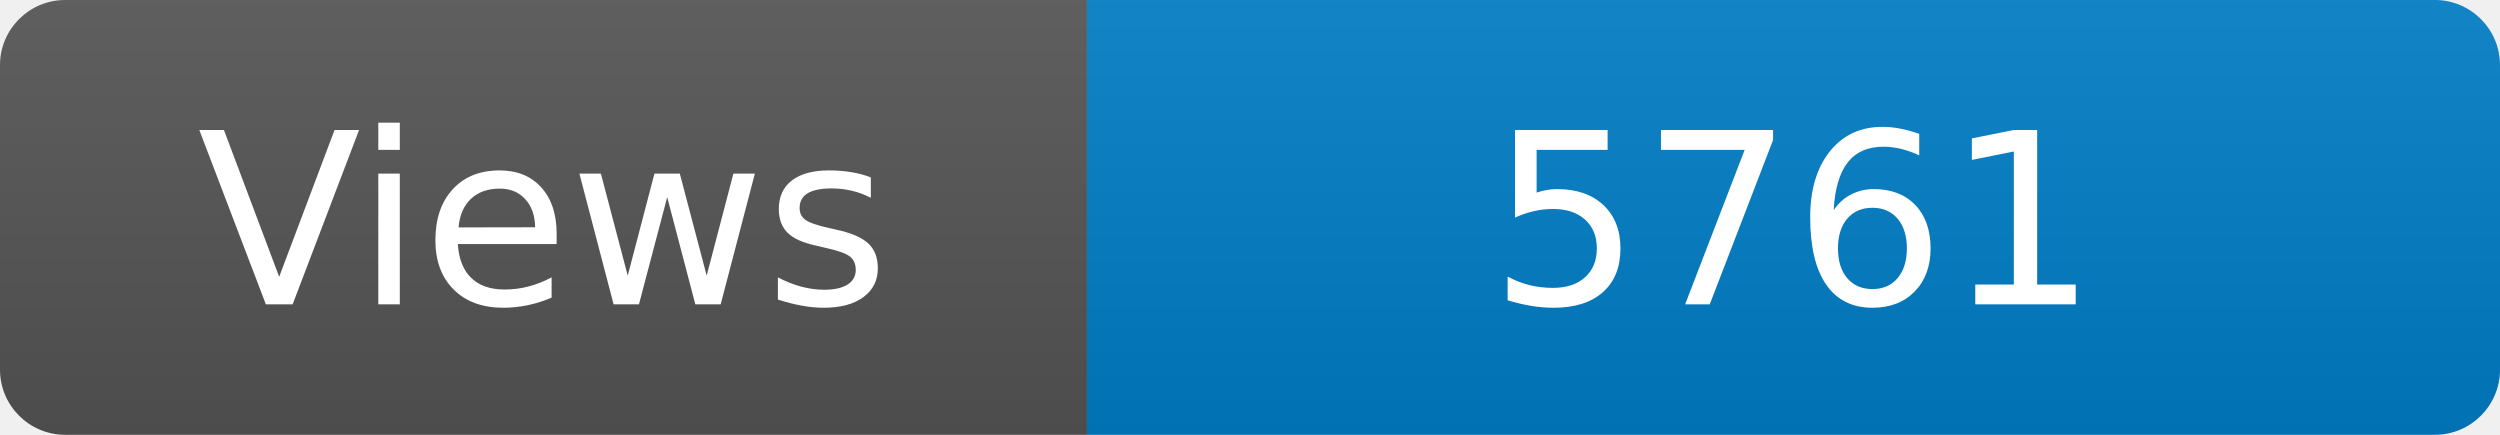
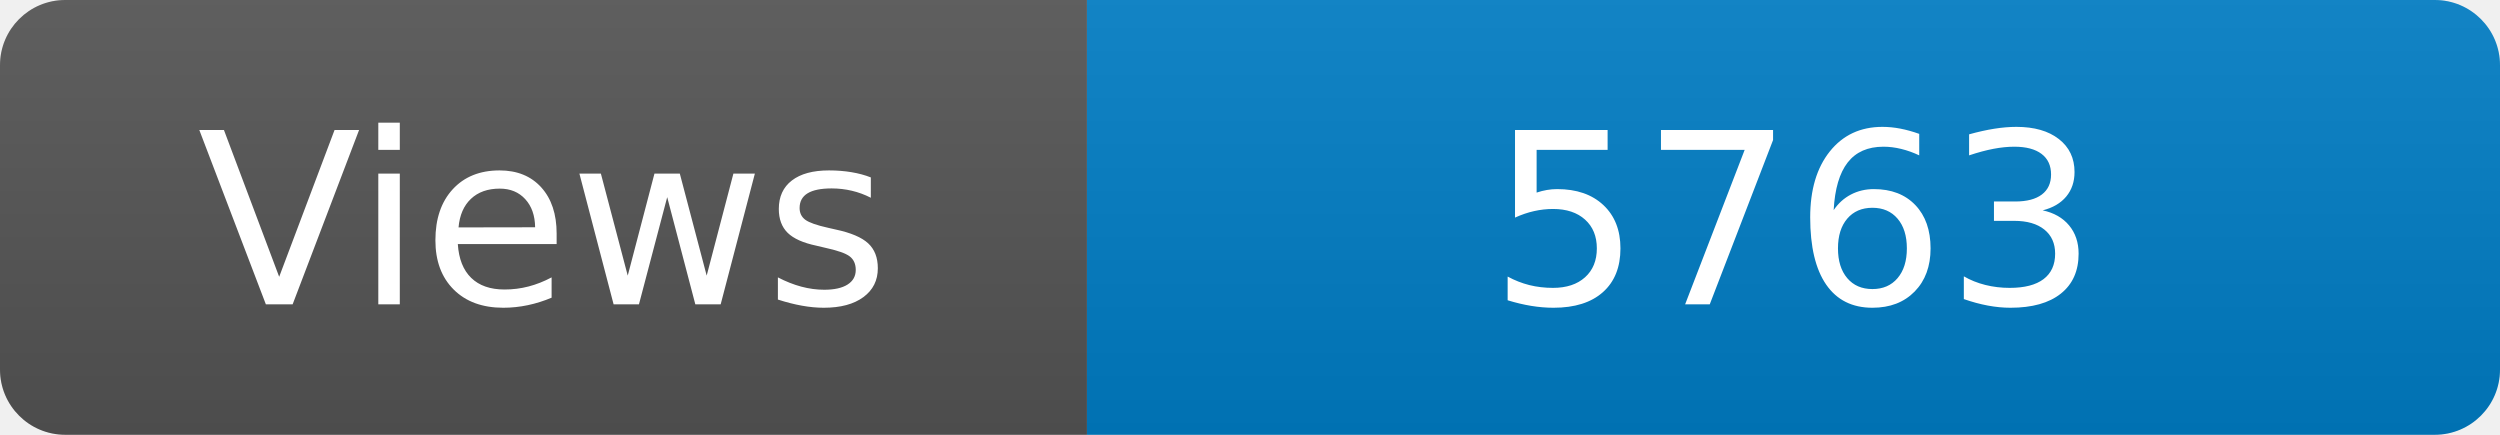
<svg xmlns="http://www.w3.org/2000/svg" width="115" height="20" role="img" aria-label="Maintained?: yes">
  <linearGradient id="s" x2="0" y2="100%">
    <stop offset="0" stop-color="#bbb" stop-opacity=".1" />
    <stop offset="1" stop-opacity=".1" />
  </linearGradient>
  <clipPath id="r">
    <rect width="115" height="20" rx="3" fill="#fff" />
  </clipPath>
  <g clip-path="url(#r)">
    <rect width="50" height="20" fill="#555" />
    <rect x="50" width="160" height="20" fill="#007ec6" />
    <rect width="115" height="20" fill="url(#s)" />
  </g>
  <g fill="#fff" text-anchor="middle" font-family="Verdana,Geneva,DejaVu Sans,sans-serif" font-size="110">
    <text x="250" y="140" transform="scale(.1)" fill="#fff">Views</text>
-     <text x="825" y="140" transform="scale(.1)" fill="#fff">5761</text>
+     <text x="825" y="140" transform="scale(.1)" fill="#fff">5763</text>
  </g>
</svg>
